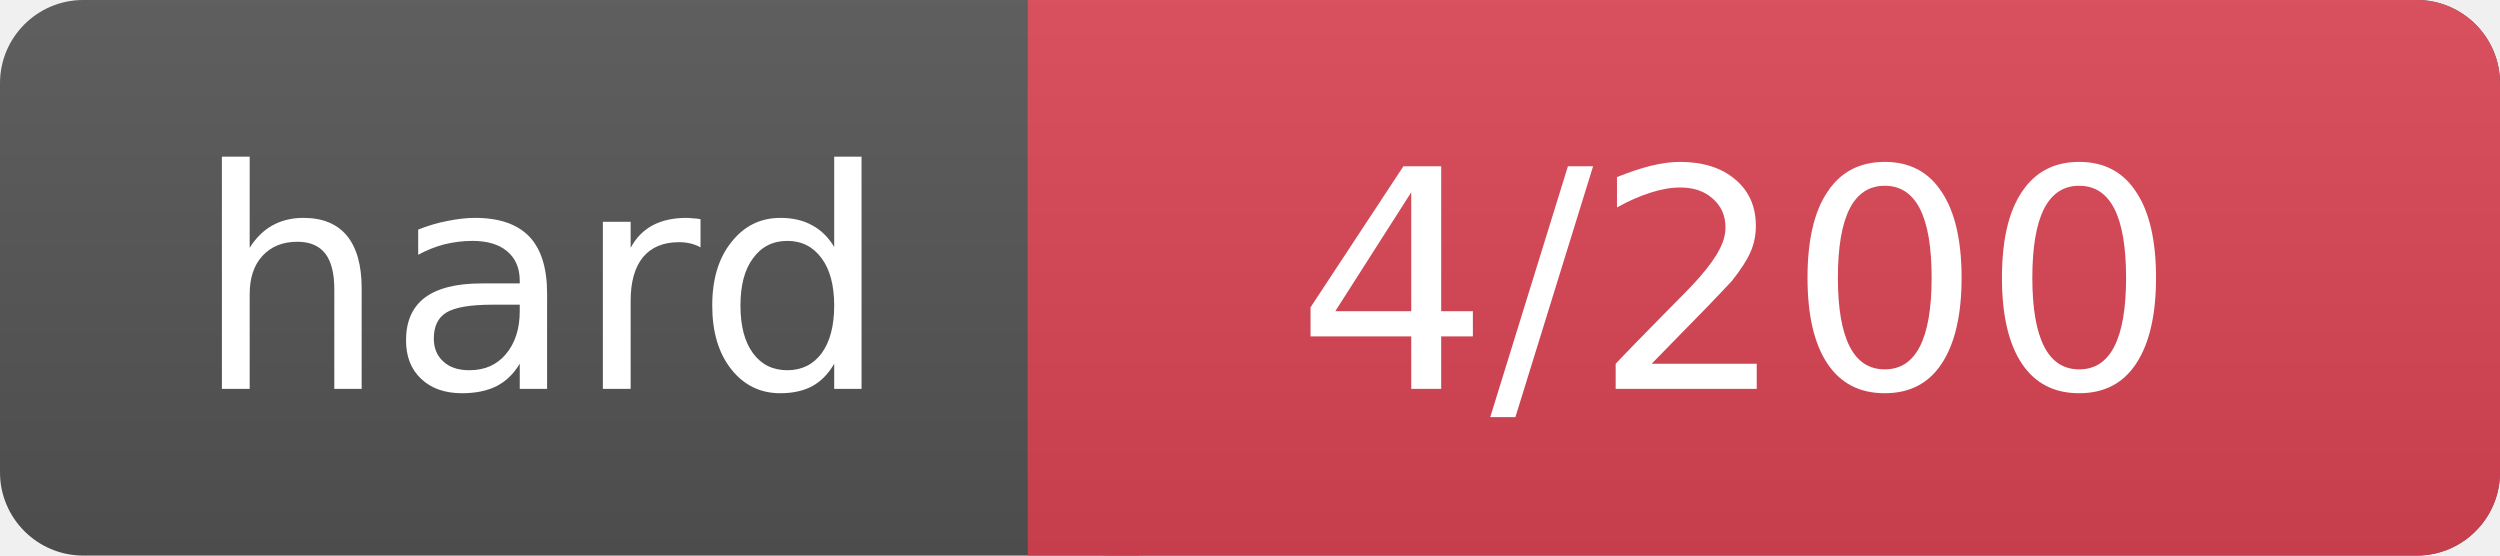
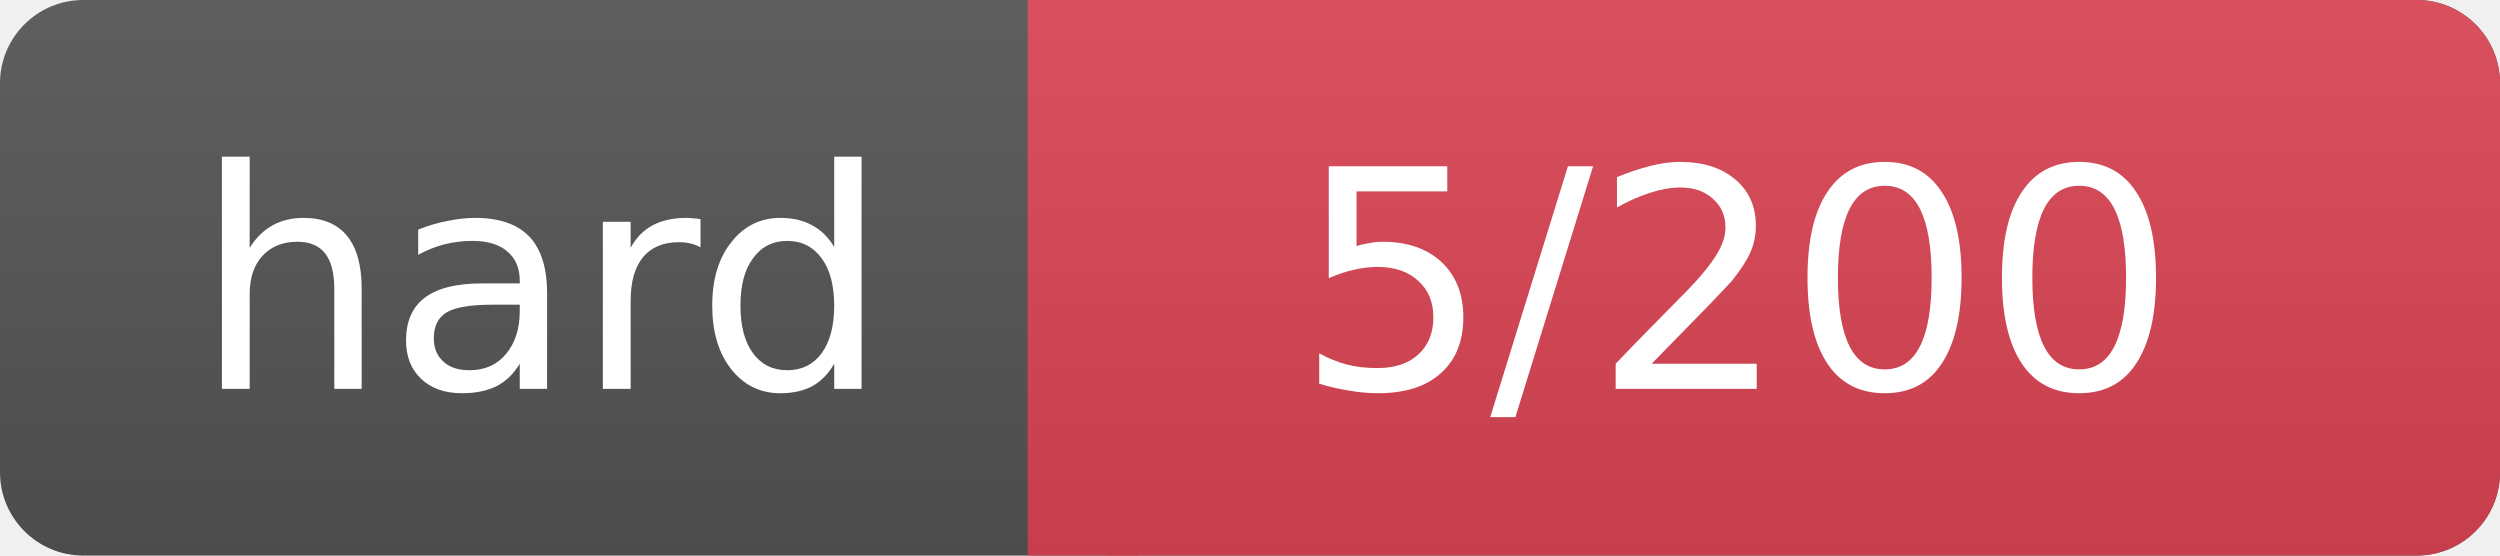
<svg xmlns="http://www.w3.org/2000/svg" width="90" height="20">
  <linearGradient id="a" x2="0" y2="100%">
    <stop offset="0" stop-color="#bbb" stop-opacity=".1" />
    <stop offset="1" stop-opacity=".1" />
  </linearGradient>
  <rect rx="3" width="90" height="20" fill="#555" />
  <rect rx="3" x="37" width="53" height="20" fill="#d45" />
  <path fill="#d45" d="M37 0h4v20h-4z" />
  <rect rx="3" width="90" height="20" fill="url(#a)" />
  <g fill="#fff" text-anchor="middle" font-family="DejaVu Sans,Verdana,Geneva,sans-serif" font-size="11">
    <text x="19.5" y="14">hard</text>
-     <text x="62.5" y="14">4/200</text>
+     <text x="62.5" y="14">5/200</text>
  </g>
</svg>
